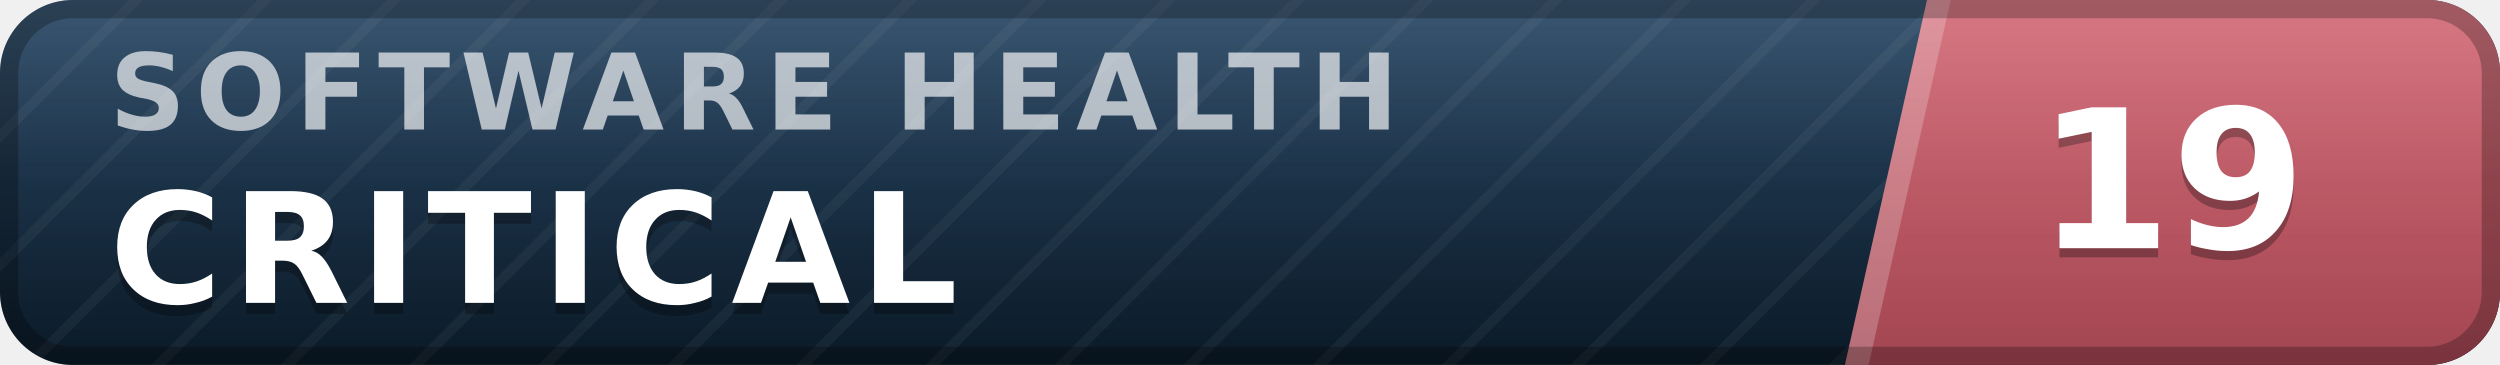
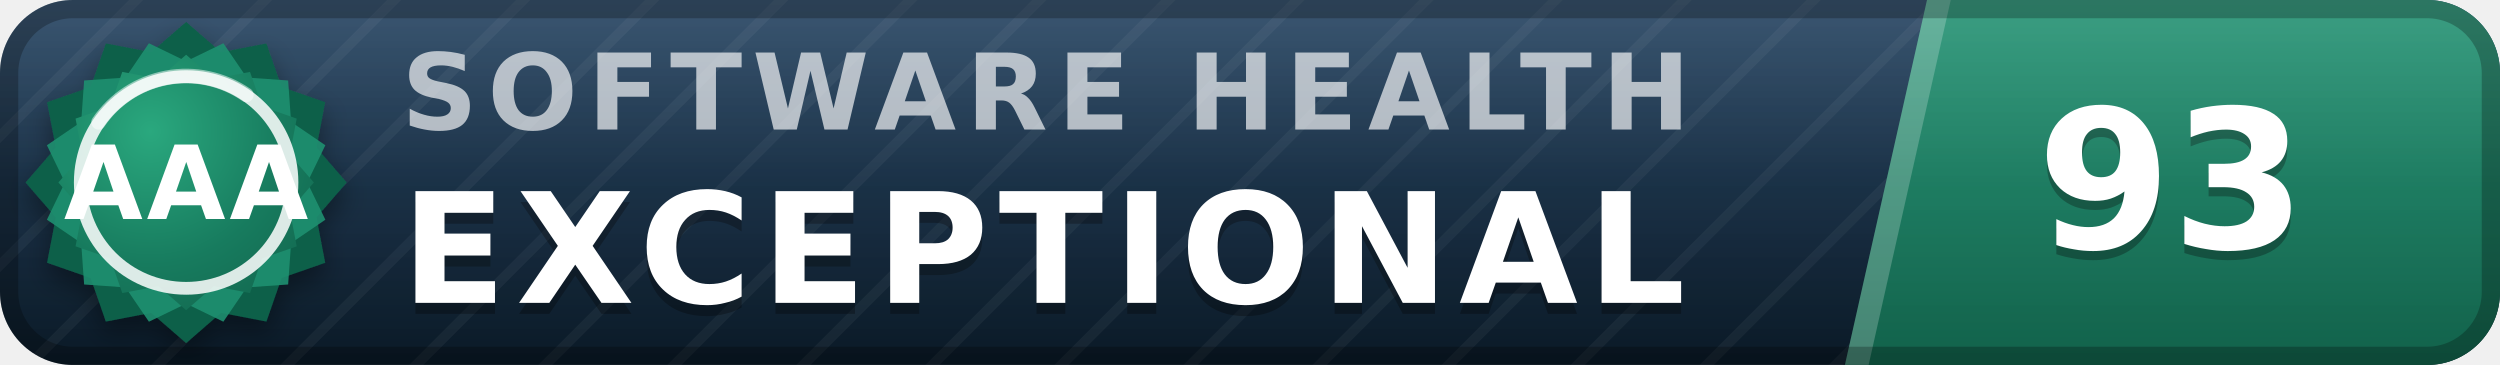
- <svg xmlns="http://www.w3.org/2000/svg" width="137" height="20" viewBox="0 0 137 20" role="img" aria-label="inspect.software software health index 19 of 100, critical" font-family="Verdana,DejaVu Sans,Geneva,sans-serif">
+ <svg xmlns="http://www.w3.org/2000/svg" width="137" height="20" viewBox="0 0 137 20" role="img" aria-label="inspect.software software health index 93 of 100, exceptional (grade AAA)" font-family="Verdana,DejaVu Sans,Geneva,sans-serif">
  <defs>
    <linearGradient id="plate" x1="0" y1="0" x2="0" y2="1">
      <stop offset="0" stop-color="#1d3d5c" />
      <stop offset="1" stop-color="#0a1926" />
    </linearGradient>
    <linearGradient id="endplate" x1="0" y1="0" x2="0" y2="1">
-       <stop offset="0" stop-color="#d16471" />
-       <stop offset="1" stop-color="#a34551" />
+       <stop offset="0" stop-color="#1e9070" />
+       <stop offset="1" stop-color="#11614a" />
    </linearGradient>
    <linearGradient id="gloss" x1="0" y1="0" x2="0" y2="1">
      <stop offset="0" stop-color="#fff" stop-opacity=".13" />
      <stop offset=".5" stop-color="#fff" stop-opacity=".03" />
      <stop offset="1" stop-color="#fff" stop-opacity="0" />
    </linearGradient>
    <pattern id="guilloche" width="5" height="5" patternUnits="userSpaceOnUse" patternTransform="rotate(45)">
      <line x1="0" y1="0" x2="0" y2="5" stroke="#fff" stroke-opacity=".045" stroke-width="1.1" />
    </pattern>
    <clipPath id="rounded">
      <rect width="137" height="20" rx="4" />
    </clipPath>
+     <radialGradient id="sealFace" cx=".36" cy=".3" r=".95">
+       <stop offset="0" stop-color="#2aa87e" />
+       <stop offset=".55" stop-color="#177b5e" />
+       <stop offset="1" stop-color="#11614a" />
+     </radialGradient>
+     <filter id="sealShadow" x="-40%" y="-40%" width="180%" height="180%">
+       <feDropShadow dx="0" dy="0.7" stdDeviation="0.7" flood-color="#000" flood-opacity="0.38" />
+     </filter>
  </defs>
  <g clip-path="url(#rounded)">
    <rect width="137" height="20" fill="url(#plate)" />
    <rect width="137" height="20" fill="url(#guilloche)" />
    <polygon points="105.6,0 137,0 137,20 101.1,20" fill="url(#endplate)" />
    <polygon points="105.6,0 106.9,0 102.4,20 101.1,20" fill="#fff" fill-opacity=".22" />
-     <text x="6.0" y="7.1" font-size="5.8" letter-spacing="0.55" fill="#fff" fill-opacity=".66" font-weight="bold" textLength="76.3" lengthAdjust="spacing">SOFTWARE HEALTH</text>
-     <text x="6.0" y="17.2" font-size="8.4" fill="#000" fill-opacity=".3" font-weight="bold" letter-spacing="0.55" textLength="50.4" lengthAdjust="spacing">CRITICAL</text>
-     <text x="6.0" y="16.6" font-size="8.4" fill="#fff" font-weight="bold" letter-spacing="0.55" textLength="50.4" lengthAdjust="spacing">CRITICAL</text>
-     <text x="119.0" y="14.1" font-size="10.6" fill="#000" fill-opacity=".3" font-weight="bold" text-anchor="middle">19</text>
-     <text x="119.0" y="13.6" font-size="10.6" fill="#fff" font-weight="bold" text-anchor="middle">19</text>
+     <text x="22.0" y="7.1" font-size="5.8" letter-spacing="0.55" fill="#fff" fill-opacity=".66" font-weight="bold" textLength="76.3" lengthAdjust="spacing">SOFTWARE HEALTH</text>
+     <text x="22.0" y="17.2" font-size="8.4" fill="#000" fill-opacity=".3" font-weight="bold" letter-spacing="0.55" textLength="76.0" lengthAdjust="spacing">EXCEPTIONAL</text>
+     <text x="22.0" y="16.6" font-size="8.4" fill="#fff" font-weight="bold" letter-spacing="0.55" textLength="76.0" lengthAdjust="spacing">EXCEPTIONAL</text>
+     <text x="119.0" y="14.1" font-size="10.6" fill="#000" fill-opacity=".3" font-weight="bold" text-anchor="middle">93</text>
+     <text x="119.0" y="13.6" font-size="10.6" fill="#fff" font-weight="bold" text-anchor="middle">93</text>
    <rect width="137" height="20" fill="url(#gloss)" />
  </g>
  <rect x=".5" y=".5" width="136" height="19" rx="3.5" fill="none" stroke="#000" stroke-opacity=".25" />
+   <g filter="url(#sealShadow)">
+     <path d="M10.20 1.20 L12.11 2.86 L14.60 2.38 L15.43 4.77 L17.82 5.60 L17.34 8.09 L19.00 10.00 L17.34 11.91 L17.82 14.40 L15.43 15.23 L14.60 17.62 L12.11 17.14 L10.20 18.80 L8.29 17.14 L5.80 17.62 L4.97 15.23 L2.58 14.40 L3.06 11.91 L1.40 10.00 L3.06 8.09 L2.58 5.60 L4.97 4.77 L5.80 2.38 L8.29 2.86 L10.20 1.20 Z" fill="#11614a" />
+   </g>
+   <path d="M12.24 2.37 L13.52 4.25 L15.79 4.41 L15.95 6.68 L17.83 7.96 L16.84 10.00 L17.83 12.04 L15.95 13.32 L15.79 15.59 L13.52 15.75 L12.24 17.63 L10.20 16.64 L8.16 17.63 L6.88 15.75 L4.61 15.59 L4.45 13.32 L2.57 12.04 L3.56 10.00 L2.57 7.96 L4.45 6.68 L4.61 4.41 L6.88 4.25 L8.16 2.37 L10.20 3.36 L12.24 2.37 Z" fill="#1e9070" fill-opacity=".9" />
+   <path d="M10.20 3.00 L11.72 4.32 L13.70 3.94 L14.36 5.84 L16.26 6.50 L15.88 8.48 L17.20 10.00 L15.88 11.52 L16.26 13.50 L14.36 14.16 L13.70 16.06 L11.72 15.68 L10.20 17.00 L8.68 15.68 L6.70 16.06 L6.04 14.16 L4.14 13.50 L4.52 11.52 L3.20 10.00 L4.52 8.48 L4.14 6.50 L6.04 5.84 L6.70 3.94 L8.68 4.32 L10.20 3.00 Z" fill="url(#sealFace)" />
+   <circle cx="10.2" cy="10.0" r="5.8" fill="none" stroke="#fff" stroke-opacity=".85" stroke-width=".7" />
+   <path d="M5.4 6.7 A5.8 5.8 0 0 1 13.5 5.2" stroke="#fff" stroke-opacity=".5" stroke-width=".8" fill="none" stroke-linecap="round" />
+   <text x="10.2" y="12.0" font-size="5.6" fill="#fff" font-weight="bold" text-anchor="middle" letter-spacing=".2">AAA</text>
</svg>
